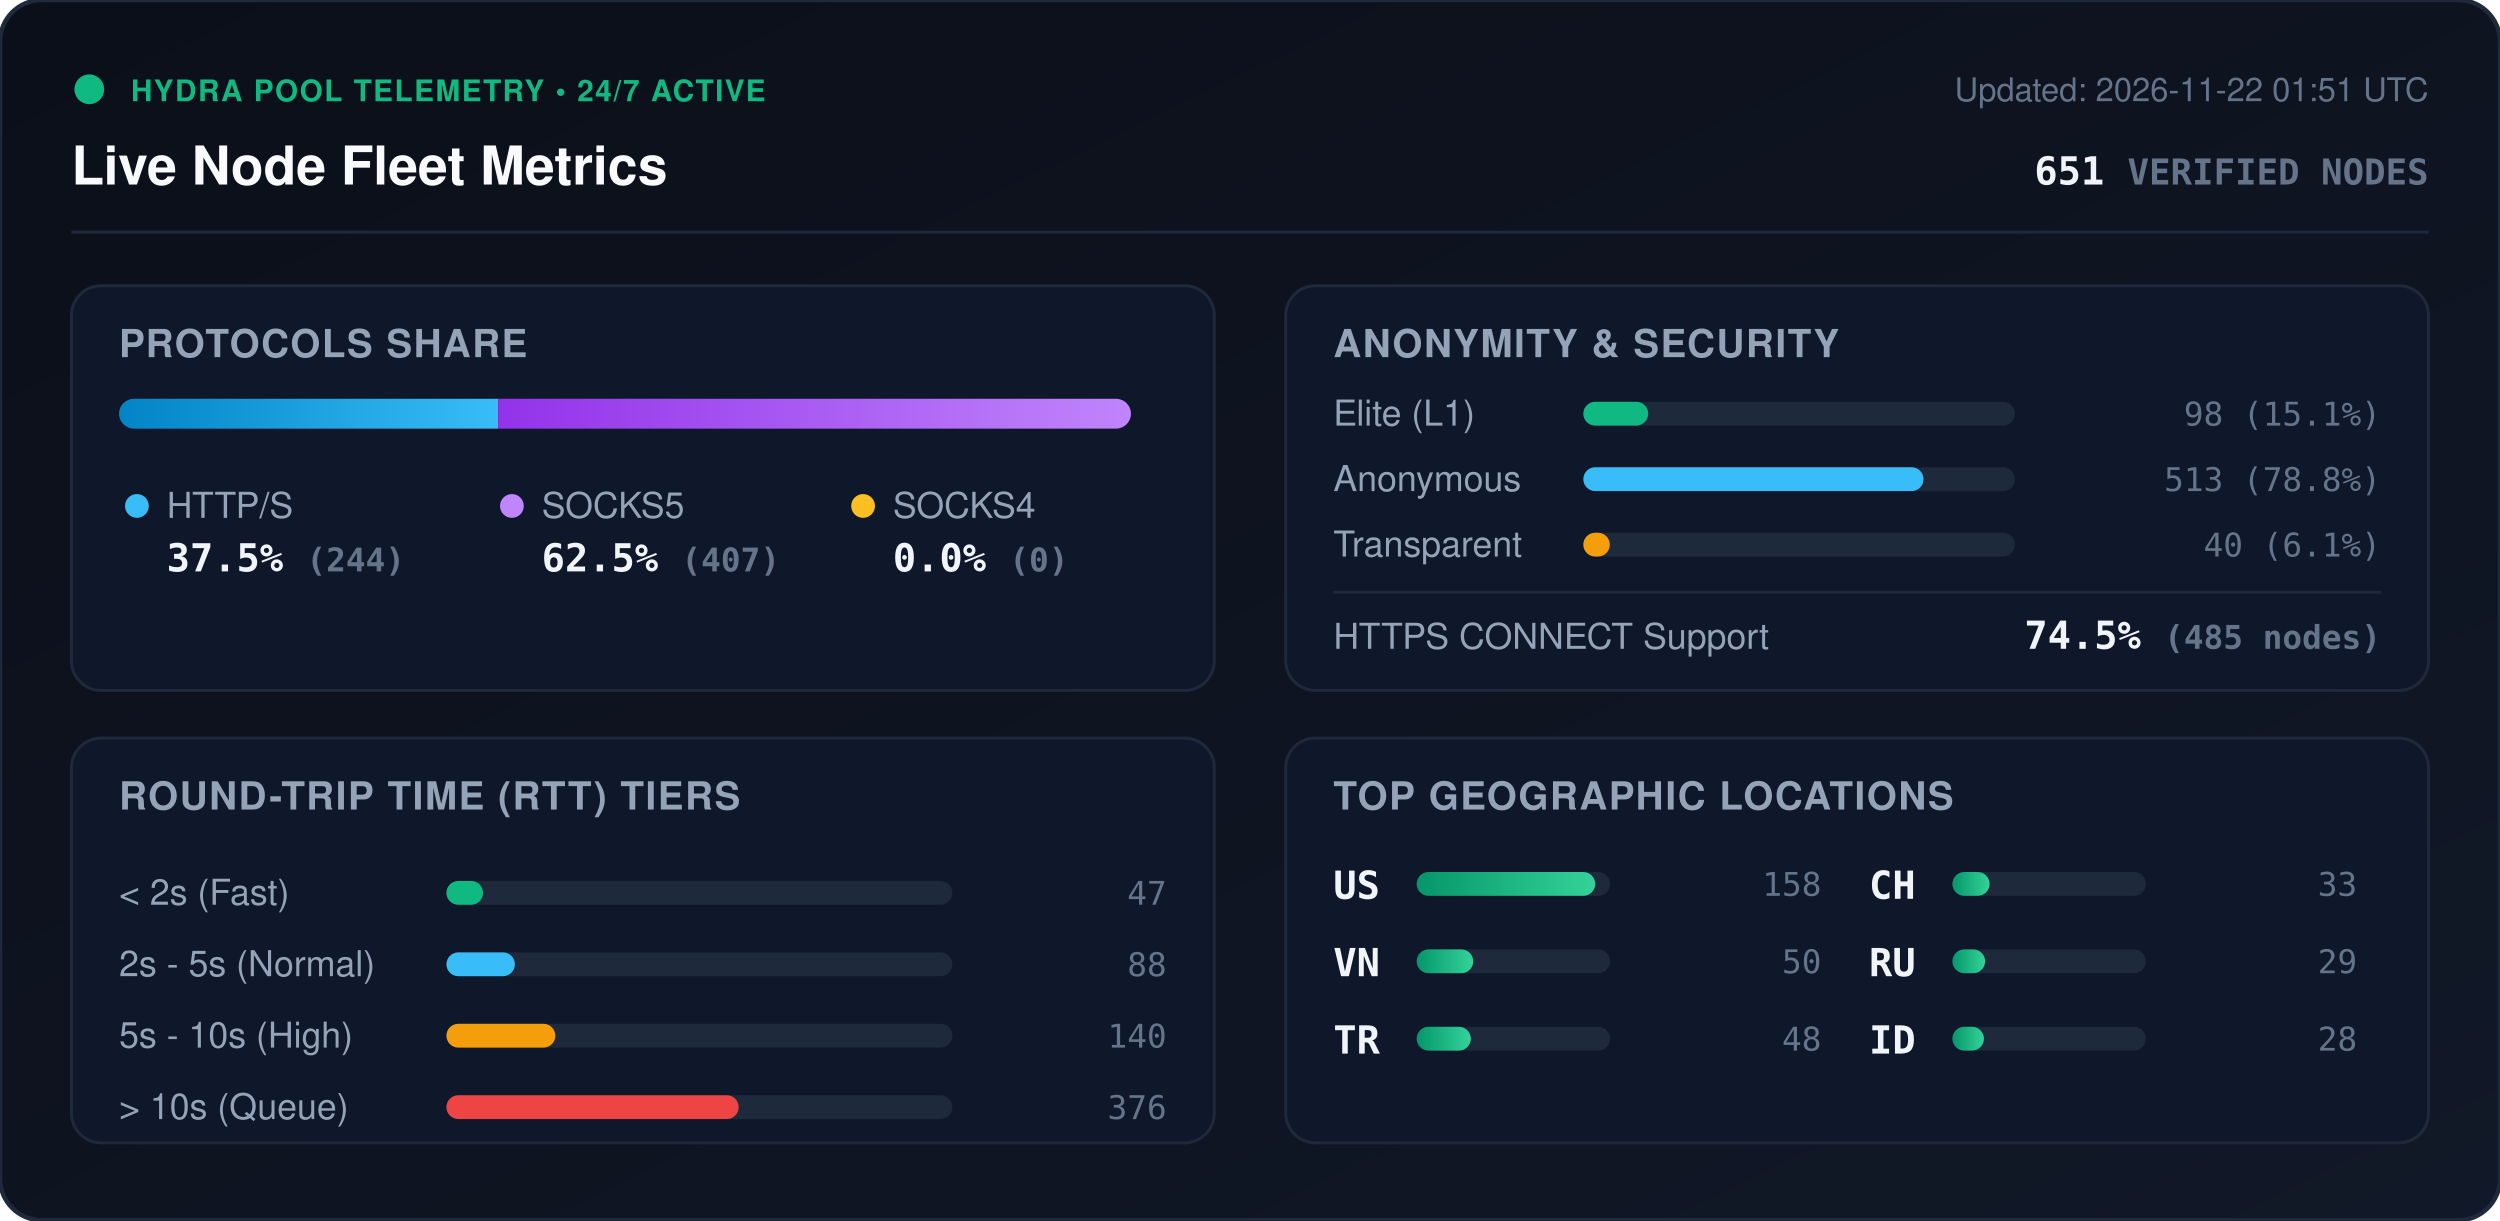
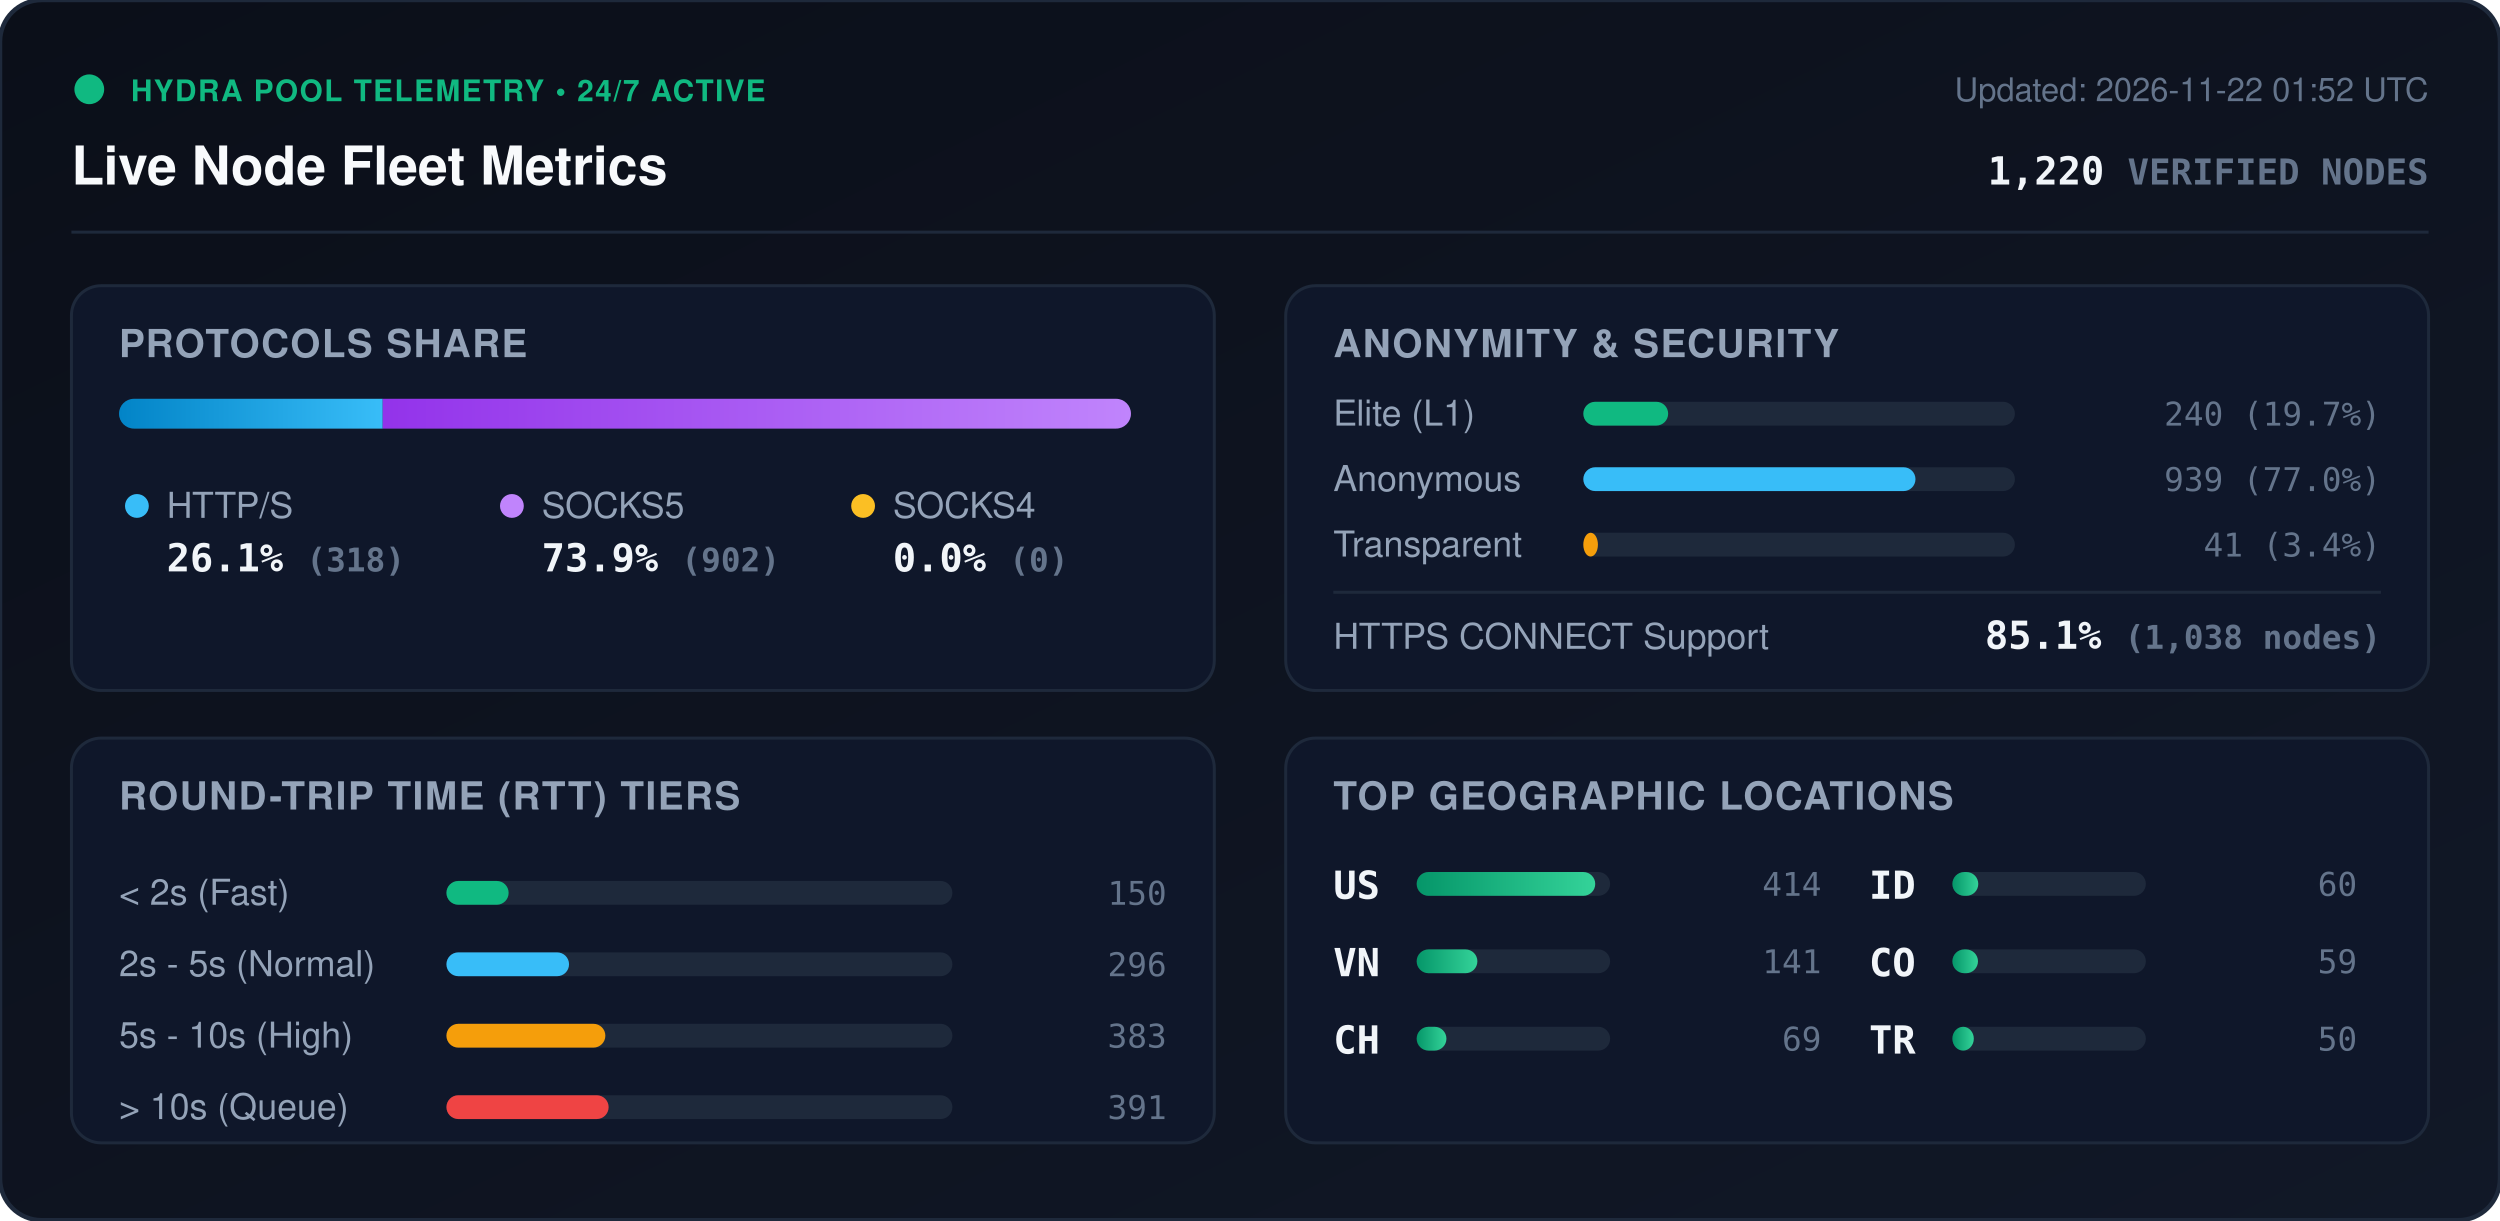
<svg xmlns="http://www.w3.org/2000/svg" viewBox="0 0 840 410" width="840" height="410" style="max-width: 100%; height: auto;">
  <defs>
    <linearGradient id="bg" x1="0%" y1="0%" x2="100%" y2="100%">
      <stop offset="0%" stop-color="#0b0f19" />
      <stop offset="100%" stop-color="#111827" />
    </linearGradient>
    <linearGradient id="bar-http" x1="0%" y1="0%" x2="100%" y2="0%">
      <stop offset="0%" stop-color="#0284c7" />
      <stop offset="100%" stop-color="#38bdf8" />
    </linearGradient>
    <linearGradient id="bar-socks5" x1="0%" y1="0%" x2="100%" y2="0%">
      <stop offset="0%" stop-color="#9333ea" />
      <stop offset="100%" stop-color="#c084fc" />
    </linearGradient>
    <linearGradient id="bar-socks4" x1="0%" y1="0%" x2="100%" y2="0%">
      <stop offset="0%" stop-color="#d97706" />
      <stop offset="100%" stop-color="#fbbf24" />
    </linearGradient>
    <linearGradient id="bar-green" x1="0%" y1="0%" x2="100%" y2="0%">
      <stop offset="0%" stop-color="#059669" />
      <stop offset="100%" stop-color="#34d399" />
    </linearGradient>
    <clipPath id="prog-track-clip">
      <rect width="340.0" height="10" rx="5" />
    </clipPath>
    <style>
      .title { font: 700 18px -apple-system, BlinkMacSystemFont, 'Segoe UI', Helvetica, Arial, sans-serif; fill: #f8fafc; }
      .sub { font: 500 11px -apple-system, BlinkMacSystemFont, 'Segoe UI', Helvetica, Arial, sans-serif; fill: #64748b; }
      .section-hdr { font: 600 13px -apple-system, BlinkMacSystemFont, 'Segoe UI', Helvetica, Arial, sans-serif; fill: #94a3b8; letter-spacing: 0.5px; }
      .metric-val { font: 700 13px -apple-system, BlinkMacSystemFont, 'Segoe UI', Helvetica, Arial, sans-serif; fill: #f1f5f9; }
      .metric-lbl { font: 500 12px -apple-system, BlinkMacSystemFont, 'Segoe UI', Helvetica, Arial, sans-serif; fill: #94a3b8; }
      .badge-txt { font: 700 10px -apple-system, BlinkMacSystemFont, 'Segoe UI', Helvetica, Arial, sans-serif; fill: #10b981; letter-spacing: 0.5px; }
      .mono { font-family: ui-monospace, SFMono-Regular, Menlo, Monaco, Consolas, monospace; }
      .pulse { animation: beacon 2s infinite ease-in-out; }
      @keyframes beacon { 0%, 100% { opacity: 1; } 50% { opacity: 0.35; } }
    </style>
  </defs>
  <rect width="840" height="410" rx="14" fill="url(#bg)" stroke="#1e293b" stroke-width="1.5" />
  <g transform="translate(24, 24)">
    <circle cx="6" cy="6" r="5" fill="#10b981" class="pulse" />
    <text x="20" y="10" class="badge-txt">HYDRA POOL TELEMETRY • 24/7 ACTIVE</text>
    <text x="0" y="38" class="title">Live Node Fleet Metrics</text>
-     <text x="792" y="10" text-anchor="end" class="sub">Updated: 2026-11-22 01:51 UTC</text>
-     <text x="792" y="38" text-anchor="end" class="metric-val mono" fill="#38bdf8">651 <tspan font-size="12" fill="#64748b">VERIFIED NODES</tspan>
+     <text x="792" y="10" text-anchor="end" class="sub">Updated: 2026-11-22 01:52 UTC</text>
+     <text x="792" y="38" text-anchor="end" class="metric-val mono" fill="#38bdf8">1,220 <tspan font-size="12" fill="#64748b">VERIFIED NODES</tspan>
    </text>
  </g>
  <line x1="24" y1="78" x2="816" y2="78" stroke="#1e293b" stroke-width="1" />
  <g transform="translate(24, 96)">
    <rect width="384" height="136" rx="10" fill="#0f172a" stroke="#1e293b" />
    <text x="16" y="24" class="section-hdr">PROTOCOLS SHARE</text>
    <g transform="translate(16, 38)">
      <rect width="340.0" height="10" rx="5" fill="#1e293b" />
      <g clip-path="url(#prog-track-clip)">
-         <rect x="0" width="127.4" height="10" fill="url(#bar-http)" />
-         <rect x="127.4" width="212.6" height="10" fill="url(#bar-socks5)" />
+         <rect x="0" width="88.6" height="10" fill="url(#bar-http)" />
+         <rect x="88.6" width="251.4" height="10" fill="url(#bar-socks5)" />
        <rect x="340.0" width="0.0" height="10" fill="url(#bar-socks4)" />
      </g>
    </g>
    <g transform="translate(16, 68)">
      <circle cx="6" cy="6" r="4" fill="#38bdf8" />
      <text x="16" y="10" class="metric-lbl">HTTP/S</text>
-       <text x="16" y="28" class="metric-val mono">37.5% <tspan font-size="11" fill="#64748b">(244)</tspan>
+       <text x="16" y="28" class="metric-val mono">26.1% <tspan font-size="11" fill="#64748b">(318)</tspan>
      </text>
      <circle cx="132" cy="6" r="4" fill="#c084fc" />
      <text x="142" y="10" class="metric-lbl">SOCKS5</text>
-       <text x="142" y="28" class="metric-val mono">62.5% <tspan font-size="11" fill="#64748b">(407)</tspan>
+       <text x="142" y="28" class="metric-val mono">73.9% <tspan font-size="11" fill="#64748b">(902)</tspan>
      </text>
      <circle cx="250" cy="6" r="4" fill="#fbbf24" />
      <text x="260" y="10" class="metric-lbl">SOCKS4</text>
      <text x="260" y="28" class="metric-val mono">0.0% <tspan font-size="11" fill="#64748b">(0)</tspan>
      </text>
    </g>
  </g>
  <g transform="translate(432, 96)">
    <rect width="384" height="136" rx="10" fill="#0f172a" stroke="#1e293b" />
    <text x="16" y="24" class="section-hdr">ANONYMITY &amp; SECURITY</text>
    <text x="16" y="47" class="metric-lbl">Elite (L1)</text>
    <rect x="100" y="39" width="145.0" height="8" rx="4" fill="#1e293b" />
-     <rect x="100" y="39" width="21.8" height="8" rx="4" fill="#10b981" />
-     <text x="368" y="47" text-anchor="end" class="mono sub" fill="#e2e8f0">98 (15.1%)</text>
+     <rect x="100" y="39" width="28.5" height="8" rx="4" fill="#10b981" />
+     <text x="368" y="47" text-anchor="end" class="mono sub" fill="#e2e8f0">240 (19.7%)</text>
    <text x="16" y="69" class="metric-lbl">Anonymous</text>
    <rect x="100" y="61" width="145.0" height="8" rx="4" fill="#1e293b" />
-     <rect x="100" y="61" width="114.3" height="8" rx="4" fill="#38bdf8" />
-     <text x="368" y="69" text-anchor="end" class="mono sub" fill="#e2e8f0">513 (78.8%)</text>
+     <rect x="100" y="61" width="111.6" height="8" rx="4" fill="#38bdf8" />
+     <text x="368" y="69" text-anchor="end" class="mono sub" fill="#e2e8f0">939 (77.0%)</text>
    <text x="16" y="91" class="metric-lbl">Transparent</text>
    <rect x="100" y="83" width="145.0" height="8" rx="4" fill="#1e293b" />
-     <rect x="100" y="83" width="8.9" height="8" rx="4" fill="#f59e0b" />
-     <text x="368" y="91" text-anchor="end" class="mono sub" fill="#e2e8f0">40 (6.1%)</text>
+     <rect x="100" y="83" width="4.9" height="8" rx="4" fill="#f59e0b" />
+     <text x="368" y="91" text-anchor="end" class="mono sub" fill="#e2e8f0">41 (3.4%)</text>
    <line x1="16" y1="103" x2="368" y2="103" stroke="#1e293b" stroke-width="1" />
    <text x="16" y="122" class="metric-lbl">HTTPS CONNECT Support</text>
-     <text x="368" y="122" text-anchor="end" class="metric-val mono" fill="#34d399">74.5% <tspan font-size="11" fill="#64748b">(485 nodes)</tspan>
+     <text x="368" y="122" text-anchor="end" class="metric-val mono" fill="#34d399">85.1% <tspan font-size="11" fill="#64748b">(1,038 nodes)</tspan>
    </text>
  </g>
  <g transform="translate(24, 248)">
    <rect width="384" height="136" rx="10" fill="#0f172a" stroke="#1e293b" />
    <text x="16" y="24" class="section-hdr">ROUND-TRIP TIME (RTT) TIERS</text>
    <g transform="translate(16, 42)">
      <text x="0" y="14" class="metric-lbl">&lt; 2s (Fast)</text>
      <rect x="110" y="6" width="170" height="8" rx="4" fill="#1e293b" />
-       <rect x="110" y="6" width="12.3" height="8" rx="4" fill="#10b981" />
-       <text x="352" y="14" text-anchor="end" class="mono sub">47</text>
+       <rect x="110" y="6" width="20.9" height="8" rx="4" fill="#10b981" />
+       <text x="352" y="14" text-anchor="end" class="mono sub">150</text>
      <text x="0" y="38" class="metric-lbl">2s - 5s (Normal)</text>
      <rect x="110" y="30" width="170" height="8" rx="4" fill="#1e293b" />
-       <rect x="110" y="30" width="23.0" height="8" rx="4" fill="#38bdf8" />
-       <text x="352" y="38" text-anchor="end" class="mono sub">88</text>
+       <rect x="110" y="30" width="41.2" height="8" rx="4" fill="#38bdf8" />
+       <text x="352" y="38" text-anchor="end" class="mono sub">296</text>
      <text x="0" y="62" class="metric-lbl">5s - 10s (High)</text>
      <rect x="110" y="54" width="170" height="8" rx="4" fill="#1e293b" />
-       <rect x="110" y="54" width="36.6" height="8" rx="4" fill="#f59e0b" />
-       <text x="352" y="62" text-anchor="end" class="mono sub">140</text>
+       <rect x="110" y="54" width="53.4" height="8" rx="4" fill="#f59e0b" />
+       <text x="352" y="62" text-anchor="end" class="mono sub">383</text>
      <text x="0" y="86" class="metric-lbl">&gt; 10s (Queue)</text>
      <rect x="110" y="78" width="170" height="8" rx="4" fill="#1e293b" />
-       <rect x="110" y="78" width="98.2" height="8" rx="4" fill="#ef4444" />
-       <text x="352" y="86" text-anchor="end" class="mono sub">376</text>
+       <rect x="110" y="78" width="54.5" height="8" rx="4" fill="#ef4444" />
+       <text x="352" y="86" text-anchor="end" class="mono sub">391</text>
    </g>
  </g>
  <g transform="translate(432, 248)">
    <rect width="384" height="136" rx="10" fill="#0f172a" stroke="#1e293b" />
    <text x="16" y="24" class="section-hdr">TOP GEOGRAPHIC LOCATIONS</text>
    <g transform="translate(16, 42)">
      <g transform="translate(0, 0)">
        <text x="0" y="12" class="mono metric-val" font-size="12">US</text>
        <rect x="28" y="3" width="65" height="8" rx="4" fill="#1e293b" />
        <rect x="28" y="3" width="60.0" height="8" rx="4" fill="url(#bar-green)" />
-         <text x="164" y="11" text-anchor="end" class="mono sub">158</text>
+         <text x="164" y="11" text-anchor="end" class="mono sub">414</text>
      </g>
      <g transform="translate(0, 26)">
        <text x="0" y="12" class="mono metric-val" font-size="12">VN</text>
        <rect x="28" y="3" width="65" height="8" rx="4" fill="#1e293b" />
-         <rect x="28" y="3" width="19.0" height="8" rx="4" fill="url(#bar-green)" />
-         <text x="164" y="11" text-anchor="end" class="mono sub">50</text>
+         <rect x="28" y="3" width="20.4" height="8" rx="4" fill="url(#bar-green)" />
+         <text x="164" y="11" text-anchor="end" class="mono sub">141</text>
      </g>
      <g transform="translate(0, 52)">
+         <text x="0" y="12" class="mono metric-val" font-size="12">CH</text>
+         <rect x="28" y="3" width="65" height="8" rx="4" fill="#1e293b" />
+         <rect x="28" y="3" width="10.0" height="8" rx="4" fill="url(#bar-green)" />
+         <text x="164" y="11" text-anchor="end" class="mono sub">69</text>
+       </g>
+       <g transform="translate(180, 0)">
+         <text x="0" y="12" class="mono metric-val" font-size="12">ID</text>
+         <rect x="28" y="3" width="65" height="8" rx="4" fill="#1e293b" />
+         <rect x="28" y="3" width="8.7" height="8" rx="4" fill="url(#bar-green)" />
+         <text x="164" y="11" text-anchor="end" class="mono sub">60</text>
+       </g>
+       <g transform="translate(180, 26)">
+         <text x="0" y="12" class="mono metric-val" font-size="12">CO</text>
+         <rect x="28" y="3" width="65" height="8" rx="4" fill="#1e293b" />
+         <rect x="28" y="3" width="8.6" height="8" rx="4" fill="url(#bar-green)" />
+         <text x="164" y="11" text-anchor="end" class="mono sub">59</text>
+       </g>
+       <g transform="translate(180, 52)">
        <text x="0" y="12" class="mono metric-val" font-size="12">TR</text>
        <rect x="28" y="3" width="65" height="8" rx="4" fill="#1e293b" />
-         <rect x="28" y="3" width="18.2" height="8" rx="4" fill="url(#bar-green)" />
-         <text x="164" y="11" text-anchor="end" class="mono sub">48</text>
-       </g>
-       <g transform="translate(180, 0)">
-         <text x="0" y="12" class="mono metric-val" font-size="12">CH</text>
-         <rect x="28" y="3" width="65" height="8" rx="4" fill="#1e293b" />
-         <rect x="28" y="3" width="12.5" height="8" rx="4" fill="url(#bar-green)" />
-         <text x="164" y="11" text-anchor="end" class="mono sub">33</text>
-       </g>
-       <g transform="translate(180, 26)">
-         <text x="0" y="12" class="mono metric-val" font-size="12">RU</text>
-         <rect x="28" y="3" width="65" height="8" rx="4" fill="#1e293b" />
-         <rect x="28" y="3" width="11.0" height="8" rx="4" fill="url(#bar-green)" />
-         <text x="164" y="11" text-anchor="end" class="mono sub">29</text>
-       </g>
-       <g transform="translate(180, 52)">
-         <text x="0" y="12" class="mono metric-val" font-size="12">ID</text>
-         <rect x="28" y="3" width="65" height="8" rx="4" fill="#1e293b" />
-         <rect x="28" y="3" width="10.6" height="8" rx="4" fill="url(#bar-green)" />
-         <text x="164" y="11" text-anchor="end" class="mono sub">28</text>
+         <rect x="28" y="3" width="7.2" height="8" rx="4" fill="url(#bar-green)" />
+         <text x="164" y="11" text-anchor="end" class="mono sub">50</text>
      </g>
    </g>
  </g>
</svg>
